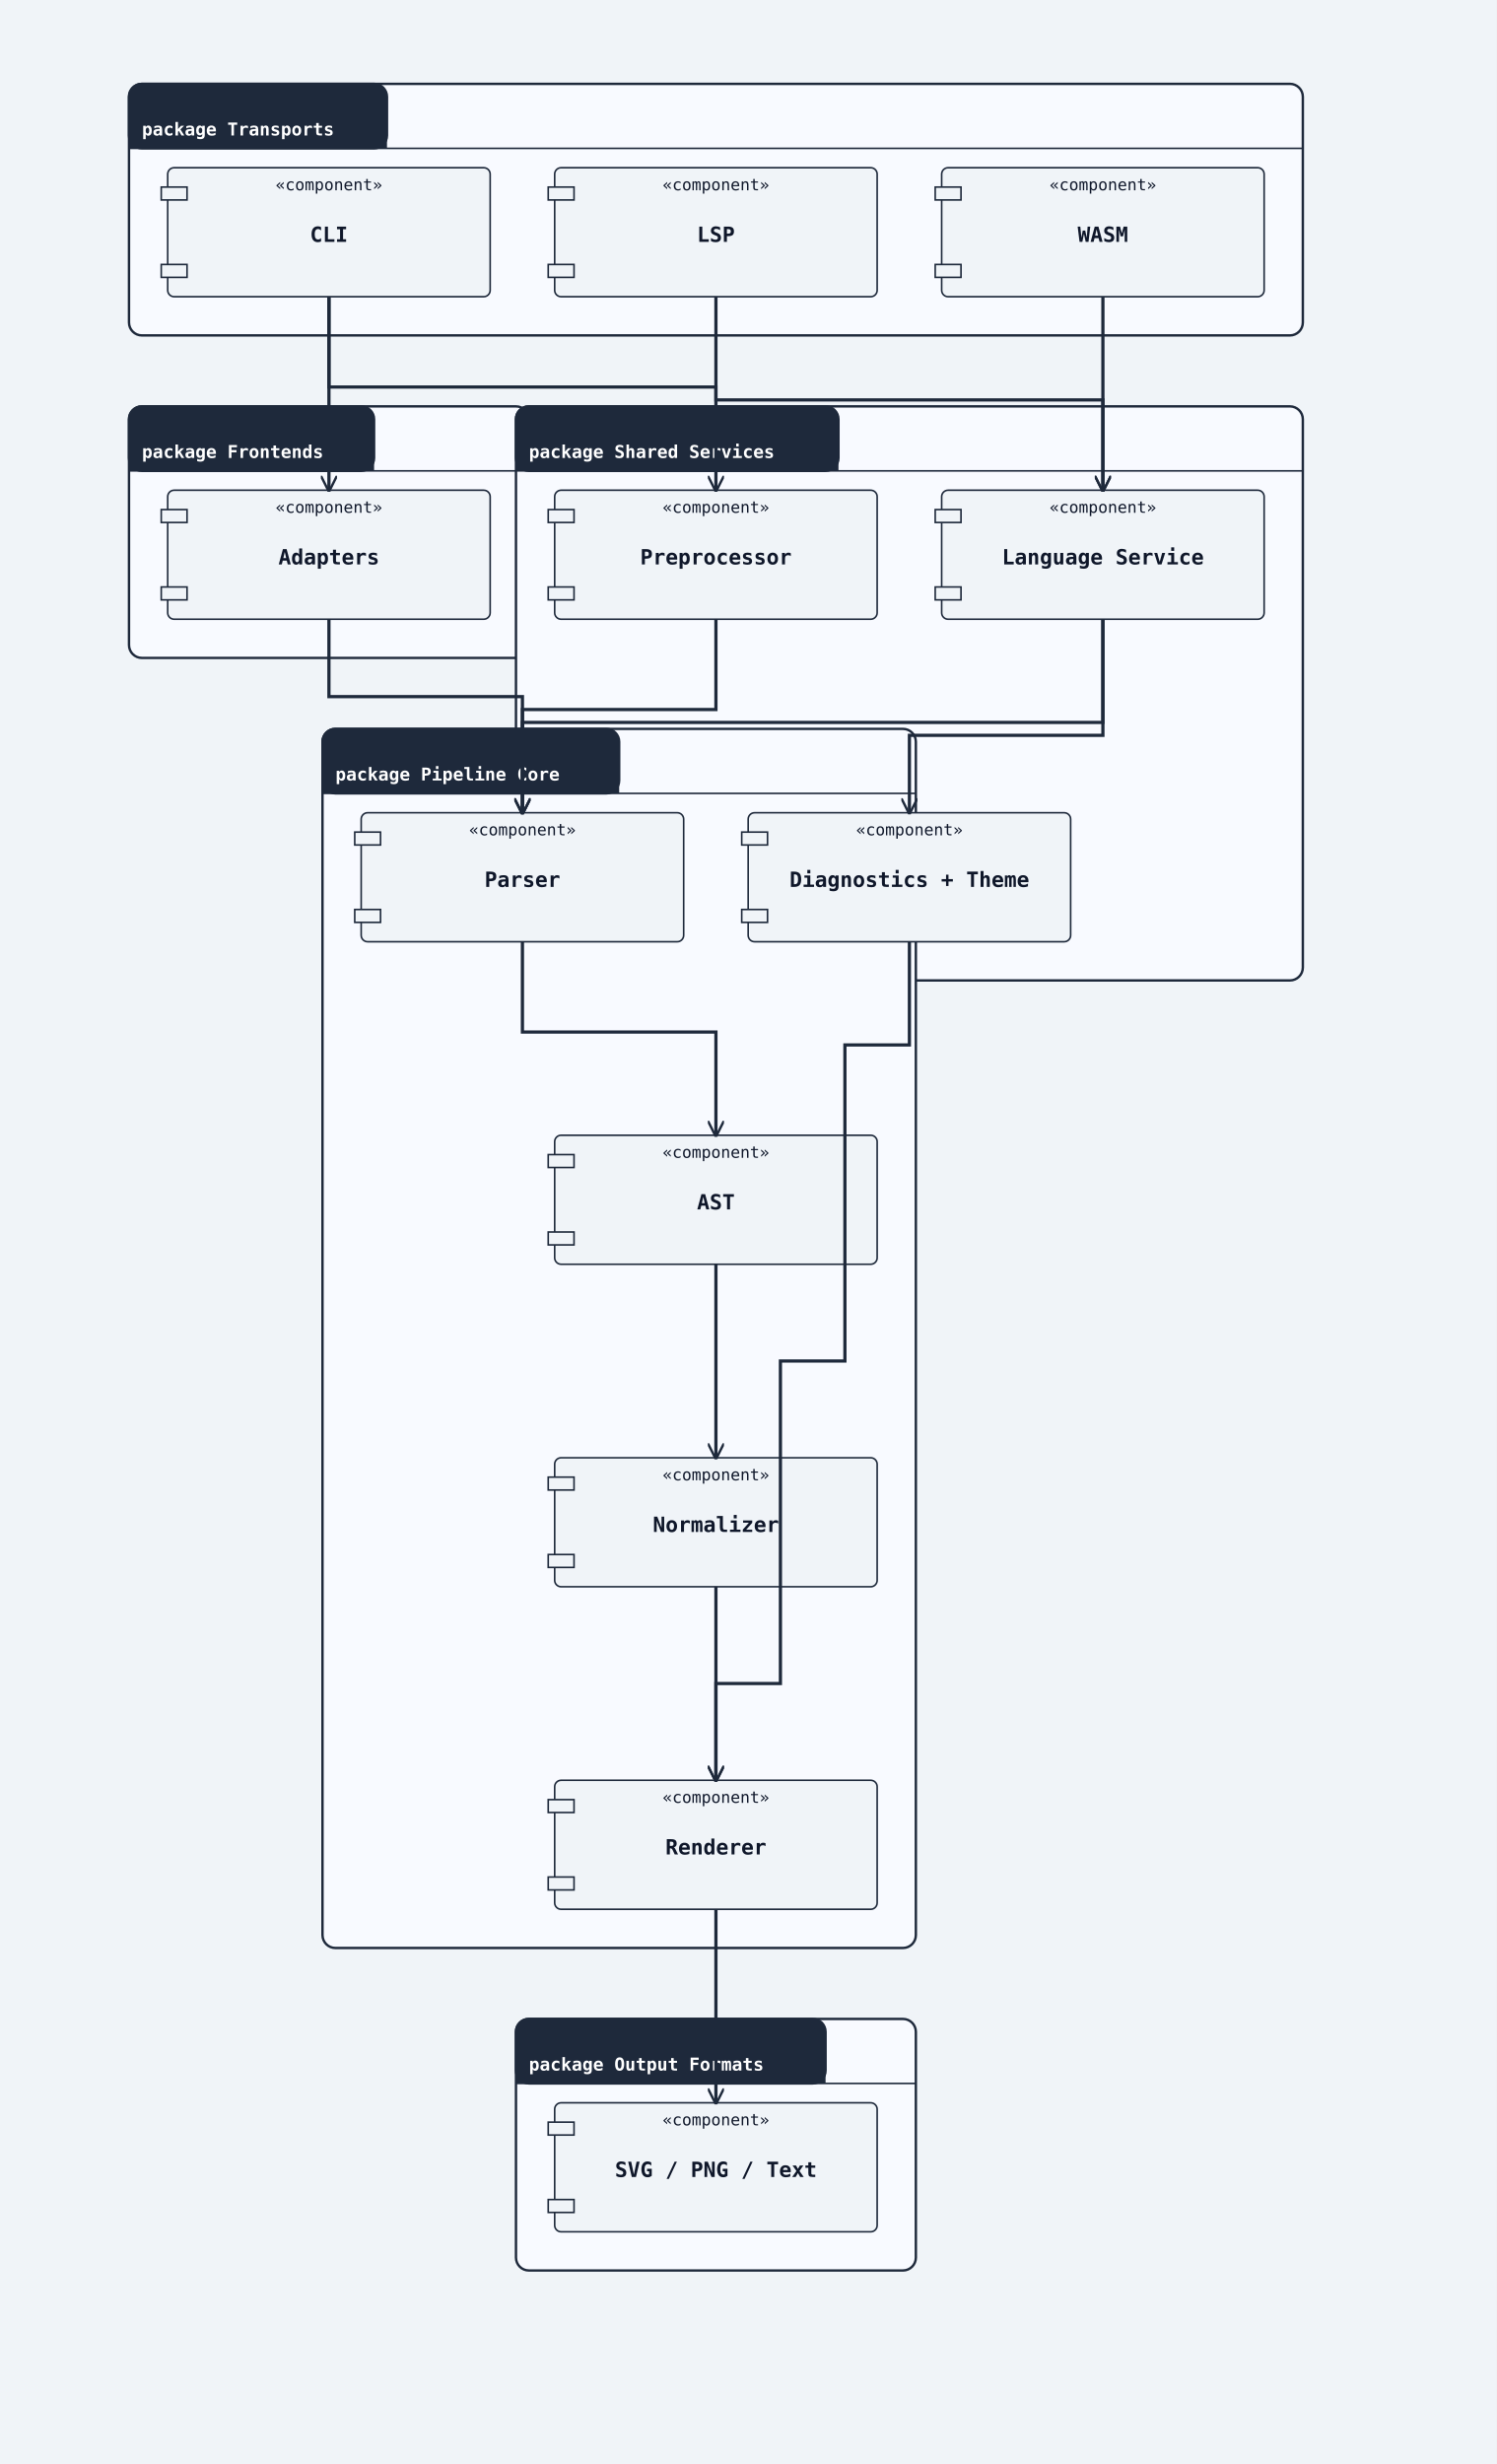
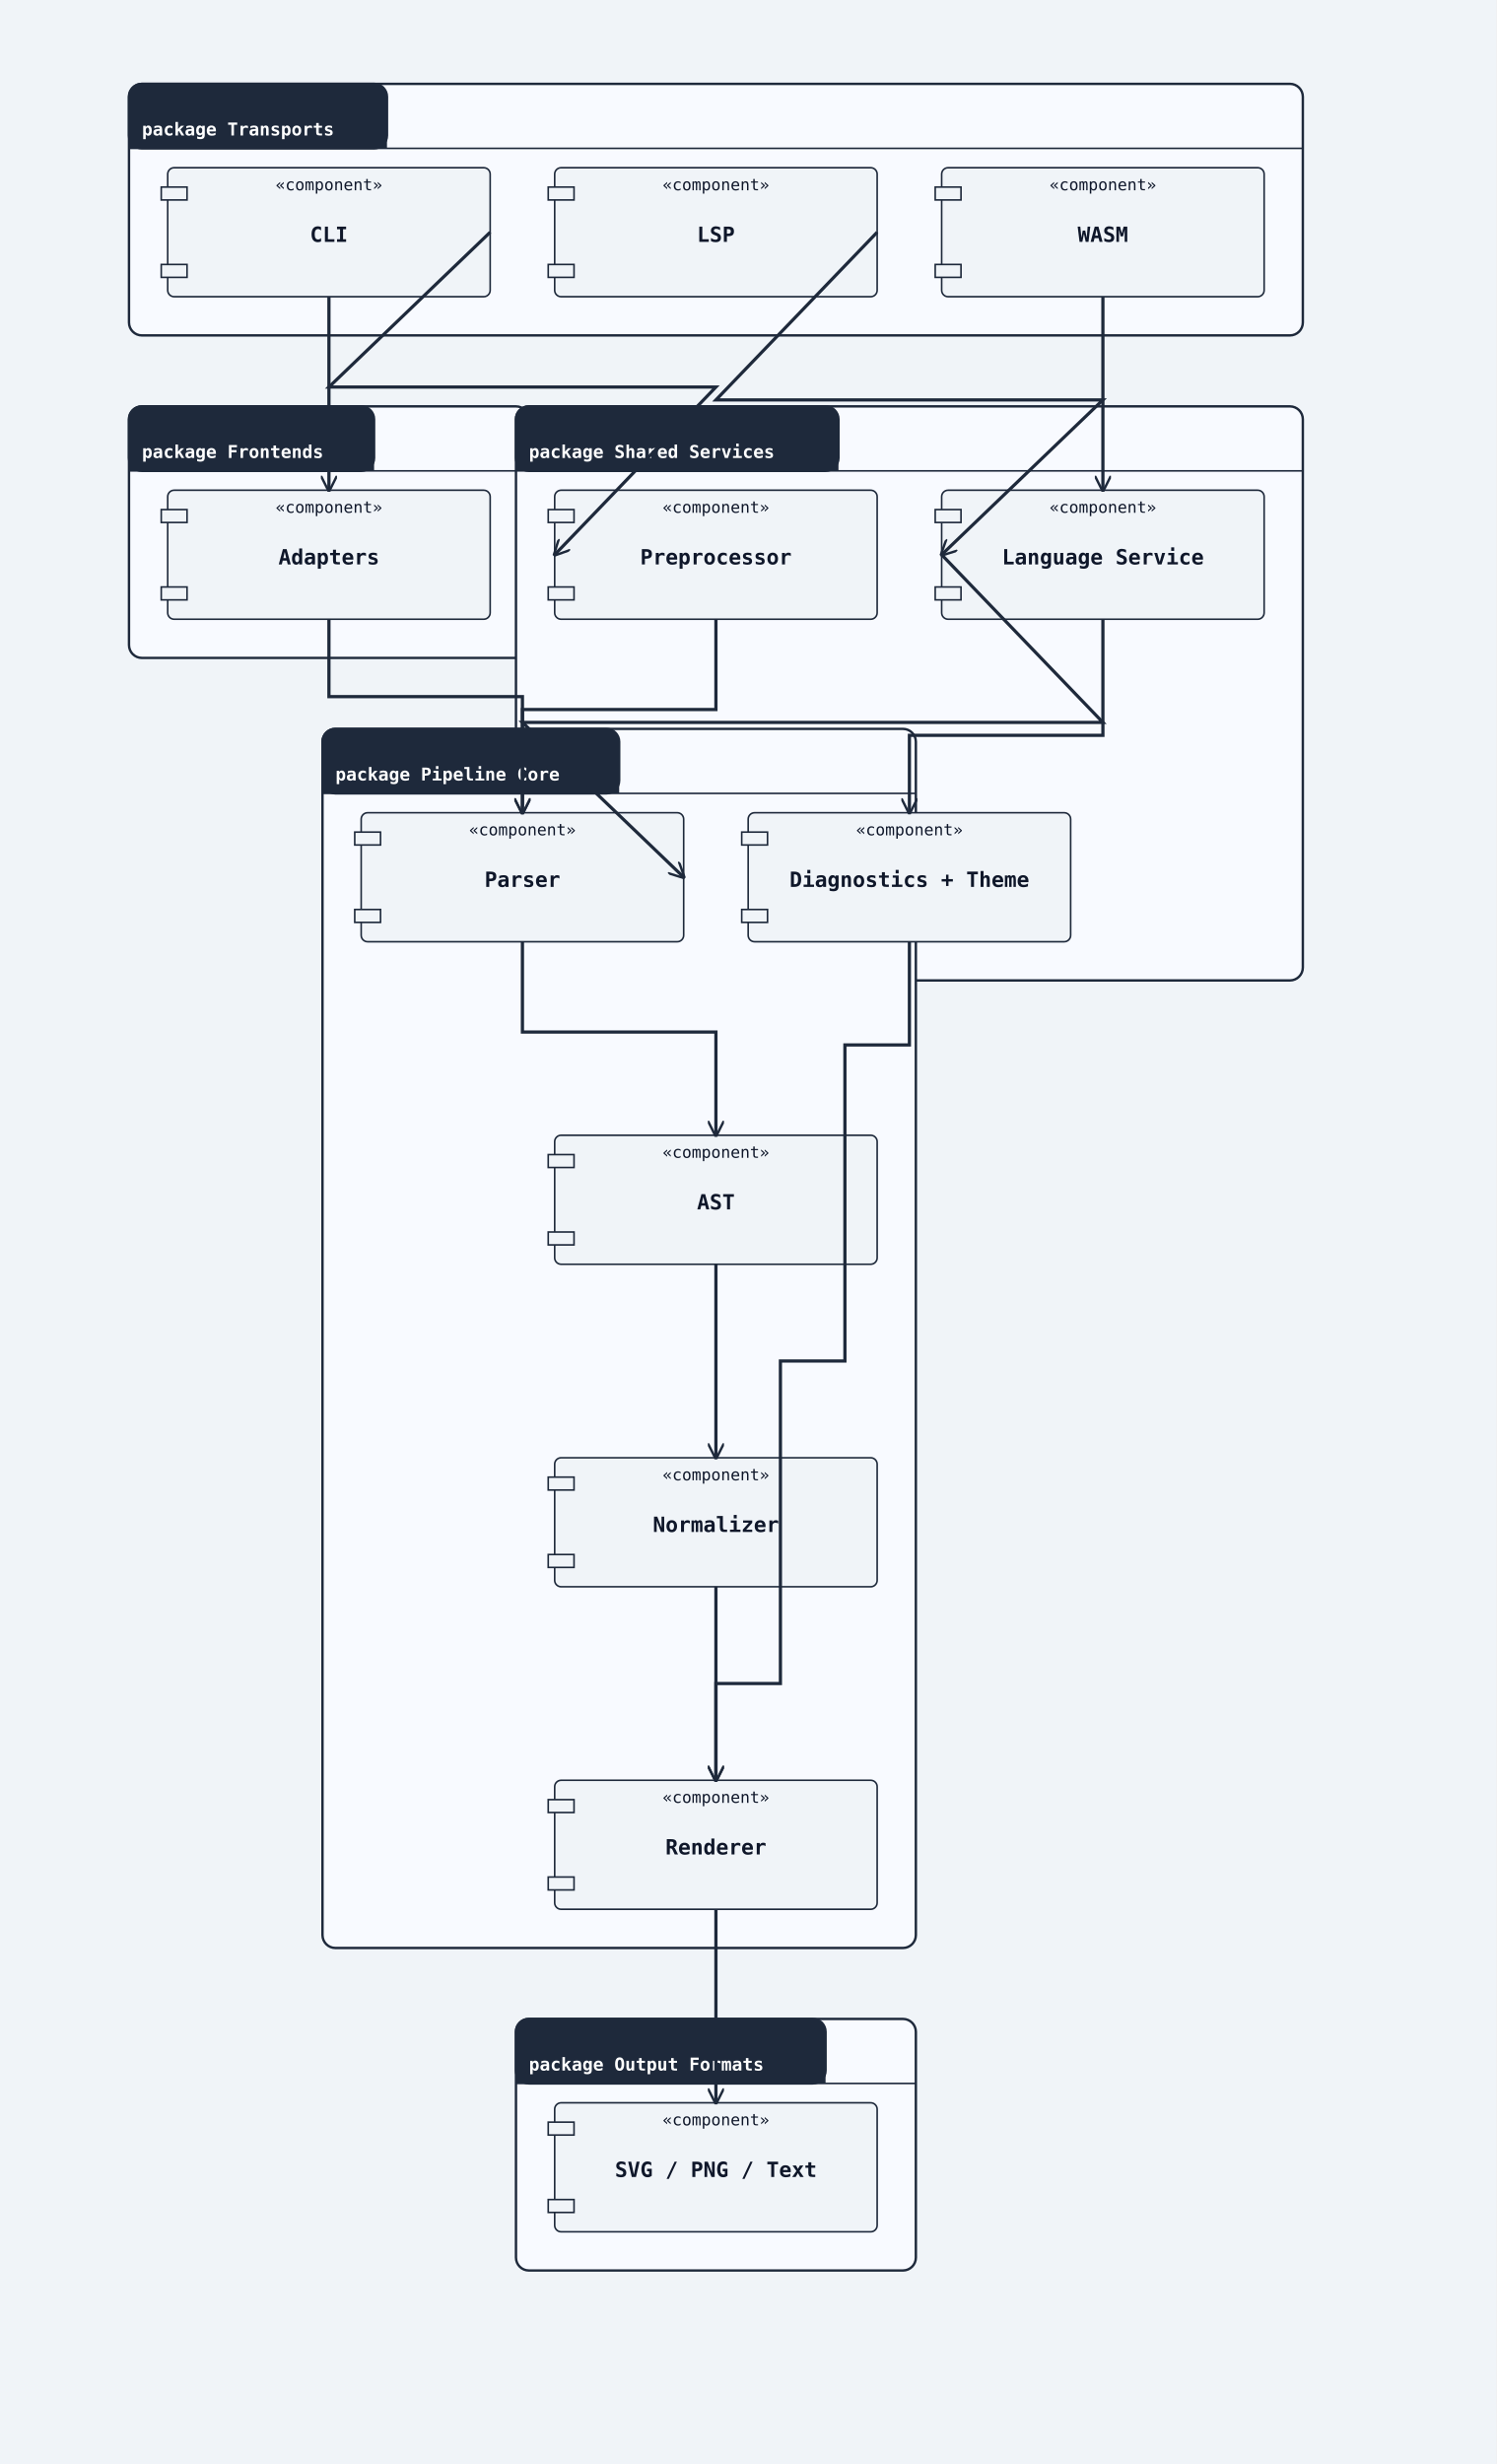
<svg xmlns="http://www.w3.org/2000/svg" width="928" height="1528" viewBox="0 0 928 1528">
  <rect width="100%" height="100%" fill="#f0f4f8" />
  <defs>
    <marker id="arrow-open" viewBox="0 0 10 10" refX="9" refY="5" markerWidth="10" markerHeight="10" markerUnits="userSpaceOnUse" orient="auto-start-reverse">
      <path d="M0,0 L10,5 L0,10" fill="none" stroke="#1e293b" stroke-width="1.5" />
    </marker>
    <marker id="arrow-triangle" viewBox="0 0 12 12" refX="11" refY="6" markerWidth="12" markerHeight="12" markerUnits="userSpaceOnUse" orient="auto-start-reverse">
      <polygon points="0,0 12,6 0,12" fill="#ffffff" stroke="#1e293b" stroke-width="1.5" fill-rule="nonzero" />
    </marker>
    <marker id="arrow-diamond-filled" viewBox="0 0 14 10" refX="13" refY="5" markerWidth="14" markerHeight="10" markerUnits="userSpaceOnUse" orient="auto-start-reverse">
      <path d="M0,5 L7,0 L14,5 L7,10 z" fill="#1e293b" stroke="#1e293b" stroke-width="1" />
    </marker>
    <marker id="arrow-diamond-open" viewBox="0 0 14 10" refX="13" refY="5" markerWidth="14" markerHeight="10" markerUnits="userSpaceOnUse" orient="auto-start-reverse">
      <path d="M0,5 L7,0 L14,5 L7,10 z" fill="#ffffff" stroke="#1e293b" stroke-width="1" />
    </marker>
  </defs>
  <rect class="uml-group-frame" data-uml-group="Transports" x="80" y="52" width="728" height="156" rx="8" ry="8" fill="#f8faff" stroke="#1e293b" stroke-width="1.5" />
  <rect x="80" y="52" width="160" height="40" rx="8" ry="8" fill="#1e293b" stroke="#1e293b" stroke-width="1.5" />
  <rect x="80" y="84" width="160" height="8" fill="#1e293b" stroke="none" />
  <text x="88" y="84" font-family="monospace" font-size="11" font-weight="600" fill="#ffffff">package Transports</text>
  <line x1="80" y1="92" x2="808" y2="92" stroke="#1e293b" stroke-width="1" />
  <rect class="uml-group-frame" data-uml-group="Frontends" x="80" y="252" width="248" height="156" rx="8" ry="8" fill="#f8faff" stroke="#1e293b" stroke-width="1.5" />
  <rect x="80" y="252" width="152" height="40" rx="8" ry="8" fill="#1e293b" stroke="#1e293b" stroke-width="1.5" />
  <rect x="80" y="284" width="152" height="8" fill="#1e293b" stroke="none" />
  <text x="88" y="284" font-family="monospace" font-size="11" font-weight="600" fill="#ffffff">package Frontends</text>
  <line x1="80" y1="292" x2="328" y2="292" stroke="#1e293b" stroke-width="1" />
  <rect class="uml-group-frame" data-uml-group="Shared Services" x="320" y="252" width="488" height="356" rx="8" ry="8" fill="#f8faff" stroke="#1e293b" stroke-width="1.5" />
  <rect x="320" y="252" width="200" height="40" rx="8" ry="8" fill="#1e293b" stroke="#1e293b" stroke-width="1.5" />
  <rect x="320" y="284" width="200" height="8" fill="#1e293b" stroke="none" />
  <text x="328" y="284" font-family="monospace" font-size="11" font-weight="600" fill="#ffffff">package Shared Services</text>
  <line x1="320" y1="292" x2="808" y2="292" stroke="#1e293b" stroke-width="1" />
  <rect class="uml-group-frame" data-uml-group="Pipeline Core" x="200" y="452" width="368" height="756" rx="8" ry="8" fill="#f8faff" stroke="#1e293b" stroke-width="1.5" />
  <rect x="200" y="452" width="184" height="40" rx="8" ry="8" fill="#1e293b" stroke="#1e293b" stroke-width="1.5" />
  <rect x="200" y="484" width="184" height="8" fill="#1e293b" stroke="none" />
  <text x="208" y="484" font-family="monospace" font-size="11" font-weight="600" fill="#ffffff">package Pipeline Core</text>
  <line x1="200" y1="492" x2="568" y2="492" stroke="#1e293b" stroke-width="1" />
  <rect class="uml-group-frame" data-uml-group="Output Formats" x="320" y="1252" width="248" height="156" rx="8" ry="8" fill="#f8faff" stroke="#1e293b" stroke-width="1.5" />
  <rect x="320" y="1252" width="192" height="40" rx="8" ry="8" fill="#1e293b" stroke="#1e293b" stroke-width="1.5" />
  <rect x="320" y="1284" width="192" height="8" fill="#1e293b" stroke="none" />
  <text x="328" y="1284" font-family="monospace" font-size="11" font-weight="600" fill="#ffffff">package Output Formats</text>
  <line x1="320" y1="1292" x2="568" y2="1292" stroke="#1e293b" stroke-width="1" />
  <rect class="uml-node uml-component" data-uml-kind="component" x="104" y="104" width="200" height="80" rx="4" ry="4" fill="#f0f4f8" stroke="#1e293b" stroke-width="1" />
  <rect x="100" y="116" width="16" height="8" fill="#f0f4f8" stroke="#1e293b" stroke-width="1" />
  <rect x="100" y="164" width="16" height="8" fill="#f0f4f8" stroke="#1e293b" stroke-width="1" />
  <text x="204" y="150" text-anchor="middle" font-family="monospace" font-size="13" font-weight="600" fill="#0f172a">CLI</text>
  <text x="204" y="118" text-anchor="middle" font-family="monospace" font-size="10" fill="#0f172a">«component»</text>
  <rect class="uml-node uml-component" data-uml-kind="component" x="344" y="104" width="200" height="80" rx="4" ry="4" fill="#f0f4f8" stroke="#1e293b" stroke-width="1" />
  <rect x="340" y="116" width="16" height="8" fill="#f0f4f8" stroke="#1e293b" stroke-width="1" />
  <rect x="340" y="164" width="16" height="8" fill="#f0f4f8" stroke="#1e293b" stroke-width="1" />
  <text x="444" y="150" text-anchor="middle" font-family="monospace" font-size="13" font-weight="600" fill="#0f172a">LSP</text>
  <text x="444" y="118" text-anchor="middle" font-family="monospace" font-size="10" fill="#0f172a">«component»</text>
  <rect class="uml-node uml-component" data-uml-kind="component" x="584" y="104" width="200" height="80" rx="4" ry="4" fill="#f0f4f8" stroke="#1e293b" stroke-width="1" />
  <rect x="580" y="116" width="16" height="8" fill="#f0f4f8" stroke="#1e293b" stroke-width="1" />
  <rect x="580" y="164" width="16" height="8" fill="#f0f4f8" stroke="#1e293b" stroke-width="1" />
  <text x="684" y="150" text-anchor="middle" font-family="monospace" font-size="13" font-weight="600" fill="#0f172a">WASM</text>
  <text x="684" y="118" text-anchor="middle" font-family="monospace" font-size="10" fill="#0f172a">«component»</text>
  <rect class="uml-node uml-component" data-uml-kind="component" x="104" y="304" width="200" height="80" rx="4" ry="4" fill="#f0f4f8" stroke="#1e293b" stroke-width="1" />
  <rect x="100" y="316" width="16" height="8" fill="#f0f4f8" stroke="#1e293b" stroke-width="1" />
  <rect x="100" y="364" width="16" height="8" fill="#f0f4f8" stroke="#1e293b" stroke-width="1" />
  <text x="204" y="350" text-anchor="middle" font-family="monospace" font-size="13" font-weight="600" fill="#0f172a">Adapters</text>
  <text x="204" y="318" text-anchor="middle" font-family="monospace" font-size="10" fill="#0f172a">«component»</text>
  <rect class="uml-node uml-component" data-uml-kind="component" x="344" y="304" width="200" height="80" rx="4" ry="4" fill="#f0f4f8" stroke="#1e293b" stroke-width="1" />
  <rect x="340" y="316" width="16" height="8" fill="#f0f4f8" stroke="#1e293b" stroke-width="1" />
  <rect x="340" y="364" width="16" height="8" fill="#f0f4f8" stroke="#1e293b" stroke-width="1" />
  <text x="444" y="350" text-anchor="middle" font-family="monospace" font-size="13" font-weight="600" fill="#0f172a">Preprocessor</text>
  <text x="444" y="318" text-anchor="middle" font-family="monospace" font-size="10" fill="#0f172a">«component»</text>
  <rect class="uml-node uml-component" data-uml-kind="component" x="584" y="304" width="200" height="80" rx="4" ry="4" fill="#f0f4f8" stroke="#1e293b" stroke-width="1" />
  <rect x="580" y="316" width="16" height="8" fill="#f0f4f8" stroke="#1e293b" stroke-width="1" />
  <rect x="580" y="364" width="16" height="8" fill="#f0f4f8" stroke="#1e293b" stroke-width="1" />
  <text x="684" y="350" text-anchor="middle" font-family="monospace" font-size="13" font-weight="600" fill="#0f172a">Language Service</text>
  <text x="684" y="318" text-anchor="middle" font-family="monospace" font-size="10" fill="#0f172a">«component»</text>
  <rect class="uml-node uml-component" data-uml-kind="component" x="464" y="504" width="200" height="80" rx="4" ry="4" fill="#f0f4f8" stroke="#1e293b" stroke-width="1" />
  <rect x="460" y="516" width="16" height="8" fill="#f0f4f8" stroke="#1e293b" stroke-width="1" />
  <rect x="460" y="564" width="16" height="8" fill="#f0f4f8" stroke="#1e293b" stroke-width="1" />
  <text x="564" y="550" text-anchor="middle" font-family="monospace" font-size="13" font-weight="600" fill="#0f172a">Diagnostics + Theme</text>
  <text x="564" y="518" text-anchor="middle" font-family="monospace" font-size="10" fill="#0f172a">«component»</text>
  <rect class="uml-node uml-component" data-uml-kind="component" x="224" y="504" width="200" height="80" rx="4" ry="4" fill="#f0f4f8" stroke="#1e293b" stroke-width="1" />
  <rect x="220" y="516" width="16" height="8" fill="#f0f4f8" stroke="#1e293b" stroke-width="1" />
  <rect x="220" y="564" width="16" height="8" fill="#f0f4f8" stroke="#1e293b" stroke-width="1" />
  <text x="324" y="550" text-anchor="middle" font-family="monospace" font-size="13" font-weight="600" fill="#0f172a">Parser</text>
  <text x="324" y="518" text-anchor="middle" font-family="monospace" font-size="10" fill="#0f172a">«component»</text>
  <rect class="uml-node uml-component" data-uml-kind="component" x="344" y="704" width="200" height="80" rx="4" ry="4" fill="#f0f4f8" stroke="#1e293b" stroke-width="1" />
  <rect x="340" y="716" width="16" height="8" fill="#f0f4f8" stroke="#1e293b" stroke-width="1" />
  <rect x="340" y="764" width="16" height="8" fill="#f0f4f8" stroke="#1e293b" stroke-width="1" />
  <text x="444" y="750" text-anchor="middle" font-family="monospace" font-size="13" font-weight="600" fill="#0f172a">AST</text>
  <text x="444" y="718" text-anchor="middle" font-family="monospace" font-size="10" fill="#0f172a">«component»</text>
  <rect class="uml-node uml-component" data-uml-kind="component" x="344" y="904" width="200" height="80" rx="4" ry="4" fill="#f0f4f8" stroke="#1e293b" stroke-width="1" />
  <rect x="340" y="916" width="16" height="8" fill="#f0f4f8" stroke="#1e293b" stroke-width="1" />
  <rect x="340" y="964" width="16" height="8" fill="#f0f4f8" stroke="#1e293b" stroke-width="1" />
  <text x="444" y="950" text-anchor="middle" font-family="monospace" font-size="13" font-weight="600" fill="#0f172a">Normalizer</text>
  <text x="444" y="918" text-anchor="middle" font-family="monospace" font-size="10" fill="#0f172a">«component»</text>
  <rect class="uml-node uml-component" data-uml-kind="component" x="344" y="1104" width="200" height="80" rx="4" ry="4" fill="#f0f4f8" stroke="#1e293b" stroke-width="1" />
  <rect x="340" y="1116" width="16" height="8" fill="#f0f4f8" stroke="#1e293b" stroke-width="1" />
  <rect x="340" y="1164" width="16" height="8" fill="#f0f4f8" stroke="#1e293b" stroke-width="1" />
  <text x="444" y="1150" text-anchor="middle" font-family="monospace" font-size="13" font-weight="600" fill="#0f172a">Renderer</text>
  <text x="444" y="1118" text-anchor="middle" font-family="monospace" font-size="10" fill="#0f172a">«component»</text>
  <rect class="uml-node uml-component" data-uml-kind="component" x="344" y="1304" width="200" height="80" rx="4" ry="4" fill="#f0f4f8" stroke="#1e293b" stroke-width="1" />
  <rect x="340" y="1316" width="16" height="8" fill="#f0f4f8" stroke="#1e293b" stroke-width="1" />
  <rect x="340" y="1364" width="16" height="8" fill="#f0f4f8" stroke="#1e293b" stroke-width="1" />
  <text x="444" y="1350" text-anchor="middle" font-family="monospace" font-size="13" font-weight="600" fill="#0f172a">SVG / PNG / Text</text>
  <text x="444" y="1318" text-anchor="middle" font-family="monospace" font-size="10" fill="#0f172a">«component»</text>
  <polyline class="uml-relation" data-uml-from="CLI" data-uml-to="Frontends" data-uml-arrow="--&gt;" points="204,184 204,232 204,304" fill="none" stroke="#1e293b" stroke-width="2" marker-end="url(#arrow-open)" />
-   <polyline class="uml-relation" data-uml-from="CLI" data-uml-to="Preproc" data-uml-arrow="--&gt;" points="204,184 204,240 444,240 444,304" fill="none" stroke="#1e293b" stroke-width="2" marker-end="url(#arrow-open)" />
-   <polyline class="uml-relation" data-uml-from="LSP" data-uml-to="LangSvc" data-uml-arrow="--&gt;" points="444,184 444,248 684,248 684,304" fill="none" stroke="#1e293b" stroke-width="2" marker-end="url(#arrow-open)" />
+   <polyline class="uml-relation" data-uml-from="CLI" data-uml-to="Preproc" data-uml-arrow="--&gt;" points="304,144 204,240 444,240 344,344" fill="none" stroke="#1e293b" stroke-width="2" marker-end="url(#arrow-open)" />
+   <polyline class="uml-relation" data-uml-from="LSP" data-uml-to="LangSvc" data-uml-arrow="--&gt;" points="544,144 444,248 684,248 584,344" fill="none" stroke="#1e293b" stroke-width="2" marker-end="url(#arrow-open)" />
  <polyline class="uml-relation" data-uml-from="WASM" data-uml-to="LangSvc" data-uml-arrow="--&gt;" points="684,184 684,256 684,304" fill="none" stroke="#1e293b" stroke-width="2" marker-end="url(#arrow-open)" />
  <polyline class="uml-relation" data-uml-from="Frontends" data-uml-to="Parser" data-uml-arrow="--&gt;" points="204,384 204,432 324,432 324,504" fill="none" stroke="#1e293b" stroke-width="2" marker-end="url(#arrow-open)" />
  <polyline class="uml-relation" data-uml-from="Preproc" data-uml-to="Parser" data-uml-arrow="--&gt;" points="444,384 444,440 324,440 324,504" fill="none" stroke="#1e293b" stroke-width="2" marker-end="url(#arrow-open)" />
-   <polyline class="uml-relation" data-uml-from="LangSvc" data-uml-to="Parser" data-uml-arrow="--&gt;" points="684,384 684,448 324,448 324,504" fill="none" stroke="#1e293b" stroke-width="2" marker-end="url(#arrow-open)" />
+   <polyline class="uml-relation" data-uml-from="LangSvc" data-uml-to="Parser" data-uml-arrow="--&gt;" points="584,344 684,448 324,448 424,544" fill="none" stroke="#1e293b" stroke-width="2" marker-end="url(#arrow-open)" />
  <polyline class="uml-relation" data-uml-from="LangSvc" data-uml-to="RenderSupport" data-uml-arrow="--&gt;" points="684,384 684,456 564,456 564,504" fill="none" stroke="#1e293b" stroke-width="2" marker-end="url(#arrow-open)" />
  <polyline class="uml-relation" data-uml-from="RenderSupport" data-uml-to="Renderer" data-uml-arrow="--&gt;" points="564,584 564,648 524,648 524,844 484,844 484,1044 444,1044 444,1104" fill="none" stroke="#1e293b" stroke-width="2" marker-end="url(#arrow-open)" />
  <polyline class="uml-relation" data-uml-from="Parser" data-uml-to="AST" data-uml-arrow="--&gt;" points="324,584 324,640 444,640 444,704" fill="none" stroke="#1e293b" stroke-width="2" marker-end="url(#arrow-open)" />
  <polyline class="uml-relation" data-uml-from="AST" data-uml-to="Normalizer" data-uml-arrow="--&gt;" points="444,784 444,852 444,904" fill="none" stroke="#1e293b" stroke-width="2" marker-end="url(#arrow-open)" />
  <polyline class="uml-relation" data-uml-from="Normalizer" data-uml-to="Renderer" data-uml-arrow="--&gt;" points="444,984 444,1052 444,1104" fill="none" stroke="#1e293b" stroke-width="2" marker-end="url(#arrow-open)" />
  <polyline class="uml-relation" data-uml-from="Renderer" data-uml-to="Outputs" data-uml-arrow="--&gt;" points="444,1184 444,1244 444,1304" fill="none" stroke="#1e293b" stroke-width="2" marker-end="url(#arrow-open)" />
</svg>
